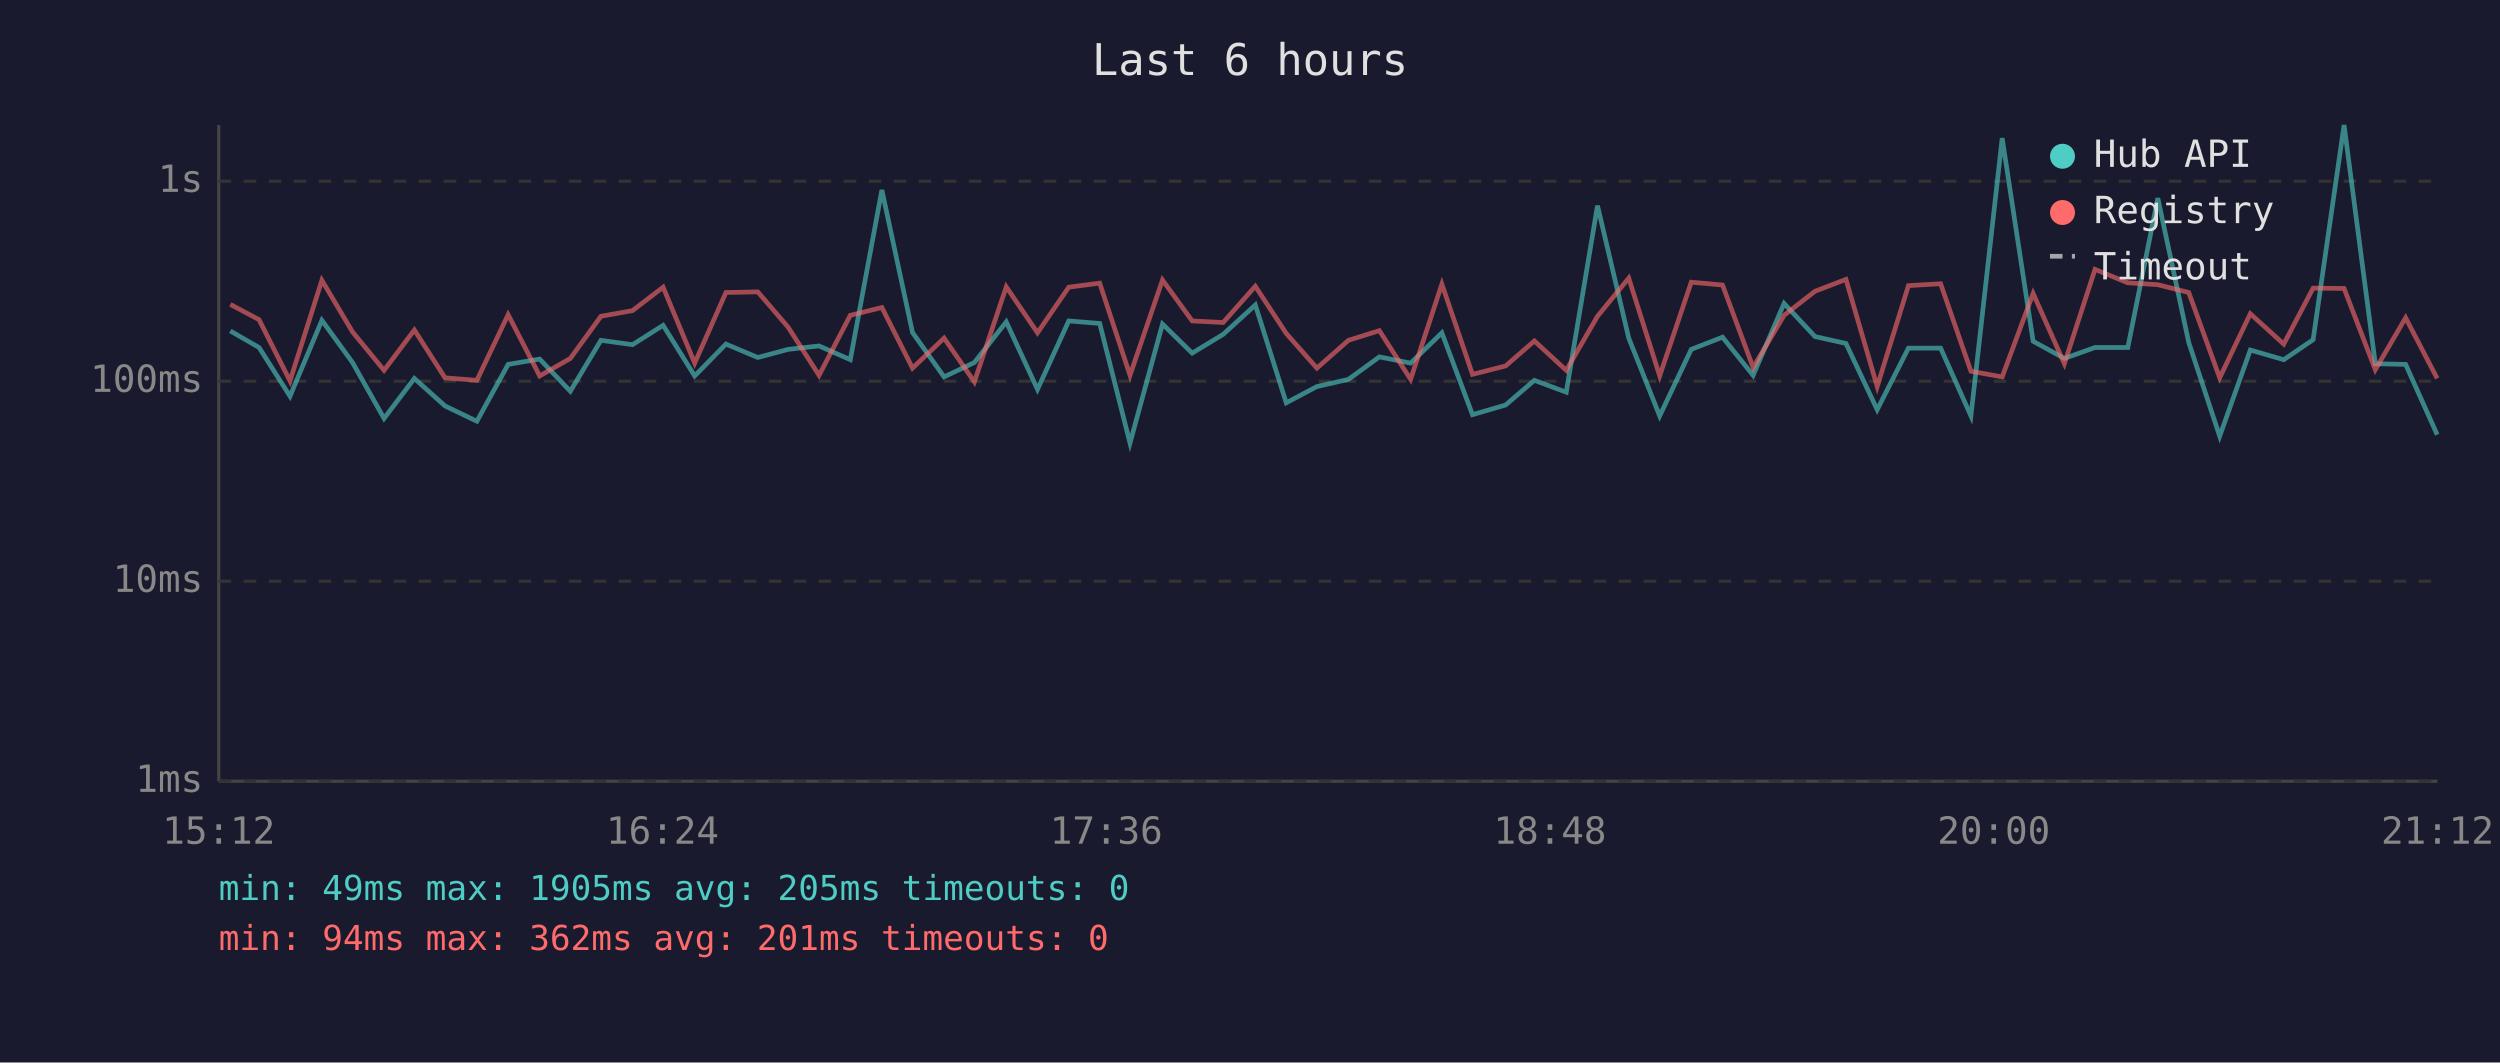
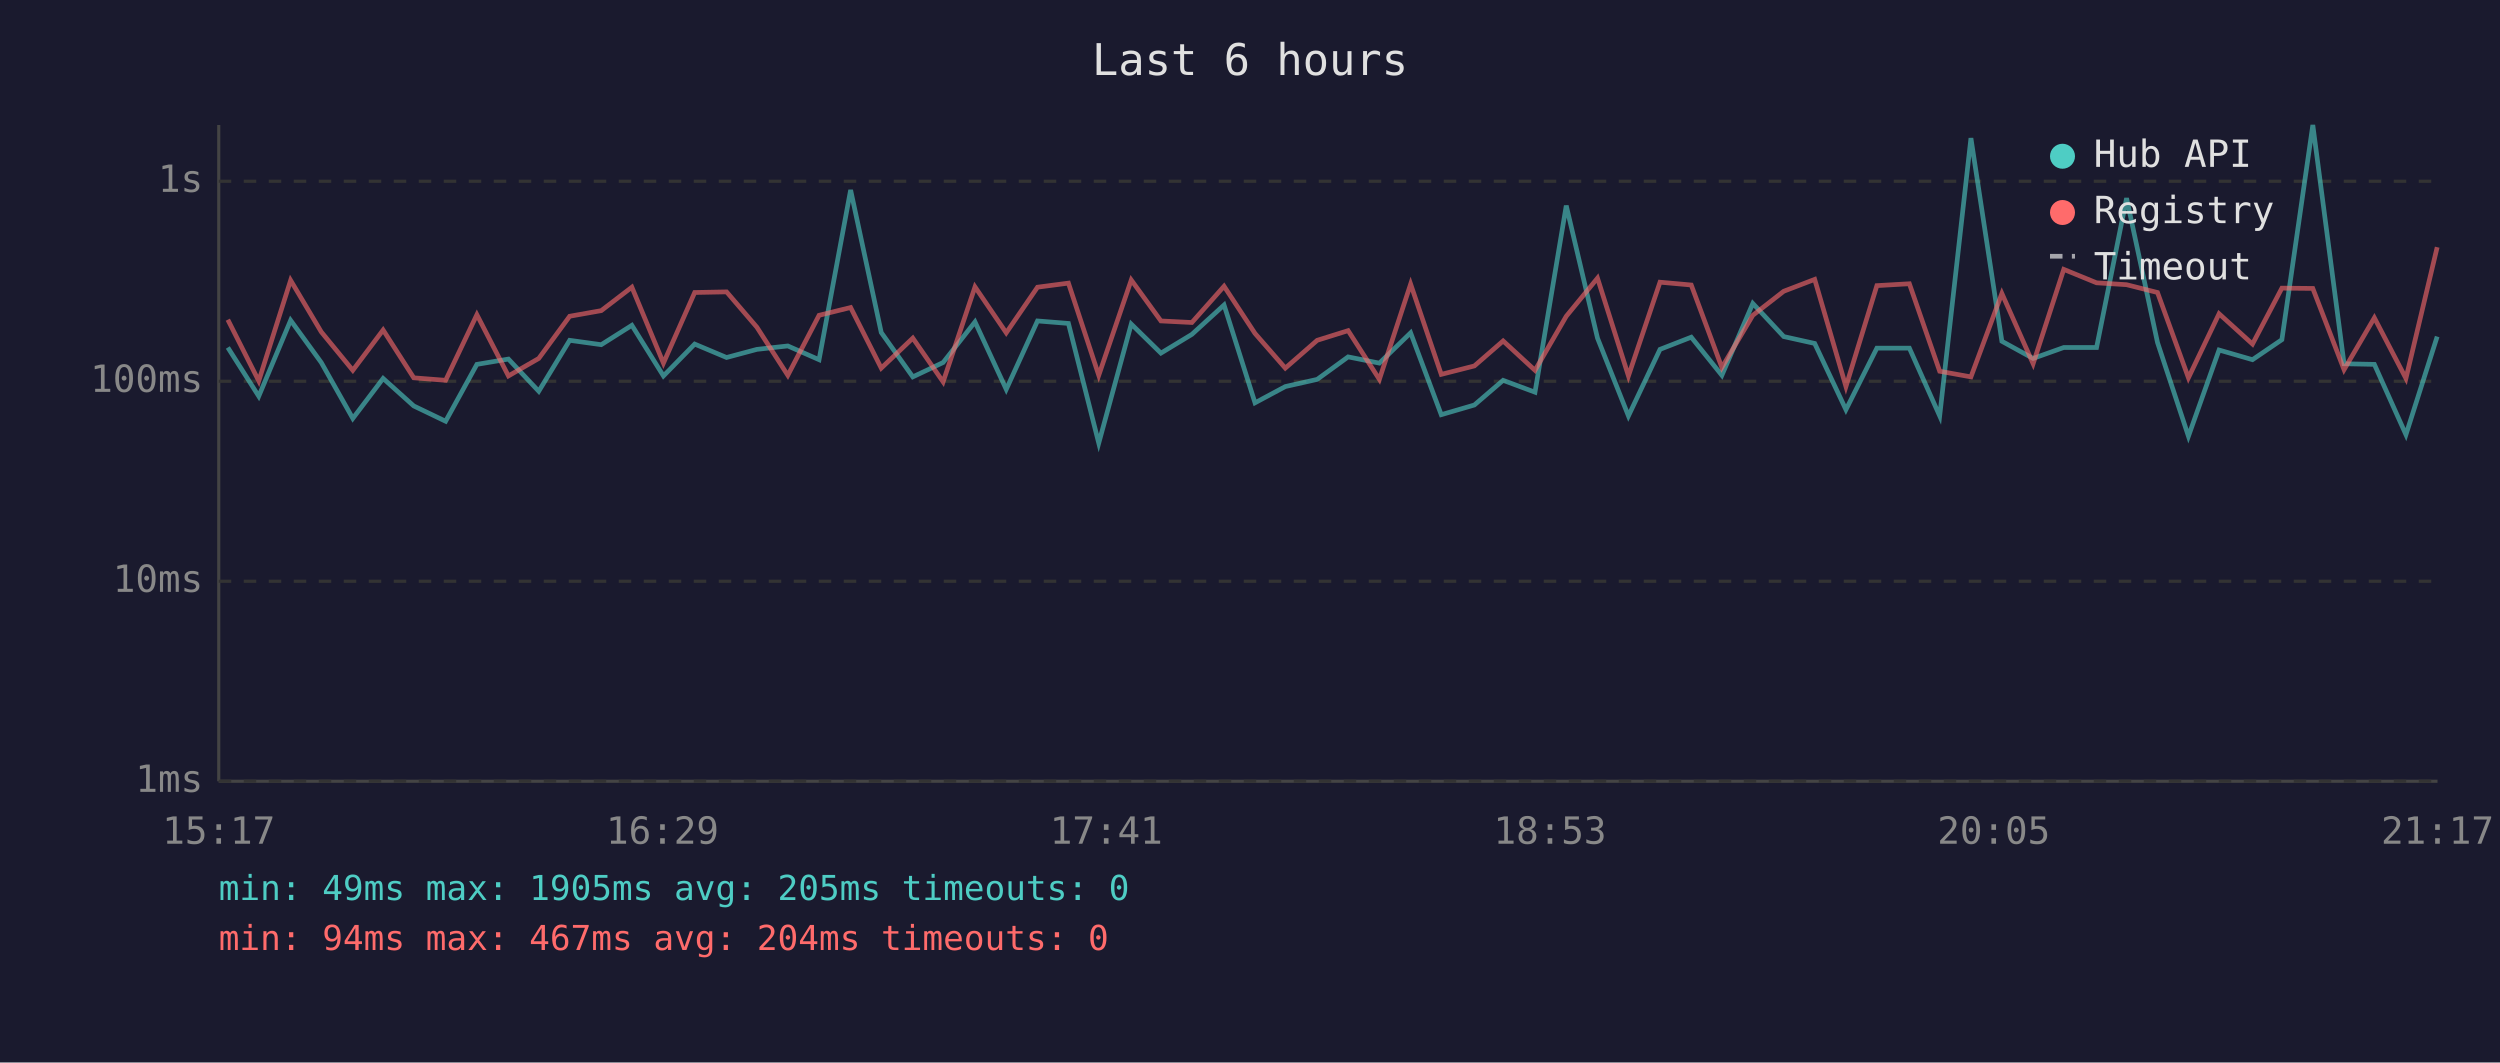
<svg xmlns="http://www.w3.org/2000/svg" viewBox="0 0 800 340" font-family="monospace" font-size="12">
  <rect width="800" height="340" fill="#1a1a2e" />
  <text x="400" y="24" fill="#e0e0e0" font-size="14" text-anchor="middle">Last 6 hours</text>
  <line x1="70" y1="40" x2="70" y2="250" stroke="#444" stroke-width="1" />
  <line x1="70" y1="250" x2="780" y2="250" stroke="#444" stroke-width="1" />
  <line x1="70" y1="250" x2="780" y2="250" stroke="#333" stroke-width="1" stroke-dasharray="4" />
  <text x="65" y="250" fill="#888" text-anchor="end" dominant-baseline="middle">1ms</text>
  <line x1="70" y1="186" x2="780" y2="186" stroke="#333" stroke-width="1" stroke-dasharray="4" />
  <text x="65" y="186" fill="#888" text-anchor="end" dominant-baseline="middle">10ms</text>
  <line x1="70" y1="122" x2="780" y2="122" stroke="#333" stroke-width="1" stroke-dasharray="4" />
  <text x="65" y="122" fill="#888" text-anchor="end" dominant-baseline="middle">100ms</text>
  <line x1="70" y1="58" x2="780" y2="58" stroke="#333" stroke-width="1" stroke-dasharray="4" />
  <text x="65" y="58" fill="#888" text-anchor="end" dominant-baseline="middle">1s</text>
-   <text x="70" y="270" fill="#888" text-anchor="middle">15:12</text>
-   <text x="212" y="270" fill="#888" text-anchor="middle">16:24</text>
-   <text x="354" y="270" fill="#888" text-anchor="middle">17:36</text>
-   <text x="496" y="270" fill="#888" text-anchor="middle">18:48</text>
-   <text x="638" y="270" fill="#888" text-anchor="middle">20:00</text>
-   <text x="780" y="270" fill="#888" text-anchor="middle">21:12</text>
-   <polyline points="73.7,105.9 82.9,111.2 92.8,126.8 103.0,102.5 112.8,116.0 122.9,133.9 132.6,121.1 142.4,129.9 152.6,134.8 162.6,116.6 172.7,114.9 182.5,125.2 192.3,108.9 202.4,110.3 212.2,104.1 222.3,120.3 232.3,110.1 242.5,114.4 252.2,111.8 262.1,110.7 272.1,115.1 282.2,60.8 292.0,106.4 302.1,120.6 311.8,116.0 322.0,103.0 332.0,124.6 342.0,102.7 351.9,103.5 361.6,141.8 372.0,103.7 381.5,113.0 391.4,107.0 401.7,97.6 411.6,128.9 421.4,123.7 431.5,121.4 441.4,114.2 451.4,116.2 461.4,106.5 471.2,132.7 481.8,129.6 491.0,121.7 501.2,125.5 511.2,65.8 521.2,108.2 531.1,133.1 541.2,111.8 551.2,107.9 561.0,120.1 570.9,97.1 580.8,107.7 590.7,109.9 600.7,131.1 610.7,111.4 621.0,111.4 630.7,133.1 640.7,44.2 650.6,109.2 660.6,114.7 670.4,111.2 680.9,111.2 690.5,63.4 700.4,109.6 710.3,139.6 720.1,112.0 730.8,115.1 740.2,108.7 750.1,40.0 760.1,116.4 769.8,116.6 779.9,139.1" fill="none" stroke="#4ecdc4" stroke-width="1.5" opacity="0.6" />
-   <polyline points="73.7,97.4 82.9,102.3 92.8,121.9 103.0,89.7 112.8,106.2 122.9,118.5 132.6,105.6 142.4,120.9 152.6,121.7 162.6,100.7 172.7,120.3 182.5,114.7 192.3,101.2 202.4,99.4 212.2,91.9 222.3,116.2 232.3,93.6 242.5,93.4 252.2,104.7 262.1,120.1 272.1,100.9 282.2,98.4 292.0,117.8 302.1,108.2 311.8,122.2 322.0,91.8 332.0,106.5 342.0,91.9 351.9,90.6 361.6,120.1 372.0,89.6 381.5,102.7 391.4,103.2 401.7,91.6 411.6,106.7 421.4,117.8 431.5,108.9 441.4,105.8 451.4,121.4 461.4,90.9 471.2,119.8 481.8,117.1 491.0,109.1 501.2,118.5 511.2,101.2 521.2,89.0 531.1,120.3 541.2,90.3 551.2,91.2 561.0,117.6 570.9,100.9 580.8,93.2 590.7,89.4 600.7,123.7 610.7,91.4 621.0,90.8 630.7,118.8 640.7,120.6 650.6,93.9 660.6,116.4 670.4,86.2 680.9,90.5 690.5,91.1 700.4,93.6 710.3,120.9 720.1,100.4 730.8,110.1 740.2,92.2 750.1,92.3 760.1,118.3 769.8,101.7 779.9,121.1" fill="none" stroke="#ff6b6b" stroke-width="1.5" opacity="0.6" />
+   <text x="70" y="270" fill="#888" text-anchor="middle">15:17</text>
+   <text x="212" y="270" fill="#888" text-anchor="middle">16:29</text>
+   <text x="354" y="270" fill="#888" text-anchor="middle">17:41</text>
+   <text x="496" y="270" fill="#888" text-anchor="middle">18:53</text>
+   <text x="638" y="270" fill="#888" text-anchor="middle">20:05</text>
+   <text x="780" y="270" fill="#888" text-anchor="middle">21:17</text>
+   <polyline points="72.9,111.2 82.8,126.8 93.0,102.5 102.8,116.0 112.9,133.9 122.6,121.1 132.4,129.9 142.6,134.8 152.6,116.6 162.7,114.9 172.4,125.2 182.3,108.9 192.4,110.3 202.2,104.1 212.3,120.3 222.3,110.1 232.5,114.4 242.2,111.8 252.1,110.7 262.1,115.1 272.2,60.8 282.0,106.4 292.1,120.6 301.8,116.0 312.0,103.0 322.0,124.6 332.0,102.7 341.9,103.5 351.6,141.8 362.0,103.7 371.5,113.0 381.4,107.0 391.7,97.6 401.6,128.9 411.3,123.7 421.5,121.4 431.4,114.2 441.4,116.2 451.4,106.5 461.2,132.7 471.8,129.6 481.0,121.7 491.2,125.5 501.2,65.8 511.2,108.2 521.1,133.1 531.2,111.8 541.2,107.9 551.0,120.1 560.9,97.1 570.8,107.7 580.7,109.9 590.7,131.1 600.6,111.4 611.0,111.4 620.7,133.1 630.7,44.2 640.6,109.2 650.6,114.7 660.4,111.2 670.9,111.2 680.5,63.4 690.4,109.6 700.3,139.6 710.1,112.0 720.8,115.1 730.2,108.7 740.1,40.0 750.1,116.4 759.8,116.6 769.9,139.1 779.9,107.7" fill="none" stroke="#4ecdc4" stroke-width="1.5" opacity="0.6" />
+   <polyline points="72.9,102.3 82.8,121.9 93.0,89.7 102.8,106.2 112.9,118.5 122.6,105.6 132.4,120.9 142.6,121.7 152.6,100.7 162.7,120.3 172.4,114.7 182.3,101.2 192.4,99.4 202.2,91.9 212.3,116.2 222.3,93.6 232.5,93.4 242.2,104.7 252.1,120.1 262.1,100.9 272.2,98.4 282.0,117.8 292.1,108.2 301.8,122.2 312.0,91.8 322.0,106.5 332.0,91.9 341.9,90.6 351.6,120.1 362.0,89.6 371.5,102.7 381.4,103.2 391.7,91.6 401.6,106.7 411.3,117.8 421.5,108.9 431.4,105.8 441.4,121.4 451.4,90.9 461.2,119.8 471.8,117.1 481.0,109.1 491.2,118.5 501.2,101.2 511.2,89.0 521.1,120.3 531.2,90.3 541.2,91.2 551.0,117.6 560.9,100.9 570.8,93.2 580.7,89.4 590.7,123.7 600.6,91.4 611.0,90.8 620.7,118.8 630.7,120.6 640.6,93.9 650.6,116.4 660.4,86.2 670.9,90.5 680.5,91.1 690.4,93.6 700.3,120.9 710.1,100.4 720.8,110.1 730.2,92.2 740.1,92.3 750.1,118.3 759.8,101.7 769.9,121.1 779.9,79.1" fill="none" stroke="#ff6b6b" stroke-width="1.5" opacity="0.6" />
  <circle cx="660" cy="50" r="4" fill="#4ecdc4" />
  <text x="670" y="50" fill="#e0e0e0" dominant-baseline="middle">Hub API</text>
  <circle cx="660" cy="68" r="4" fill="#ff6b6b" />
  <text x="670" y="68" fill="#e0e0e0" dominant-baseline="middle">Registry</text>
  <line x1="656" y1="82" x2="664" y2="82" stroke="#e0e0e0" stroke-width="1.5" stroke-dasharray="4,3" opacity="0.7" />
  <text x="670" y="86" fill="#e0e0e0" dominant-baseline="middle">Timeout</text>
  <text x="70" y="288" fill="#4ecdc4" font-size="11">min: 49ms  max: 1905ms  avg: 205ms  timeouts: 0</text>
-   <text x="70" y="304" fill="#ff6b6b" font-size="11">min: 94ms  max: 362ms  avg: 201ms  timeouts: 0</text>
+   <text x="70" y="304" fill="#ff6b6b" font-size="11">min: 94ms  max: 467ms  avg: 204ms  timeouts: 0</text>
</svg>
